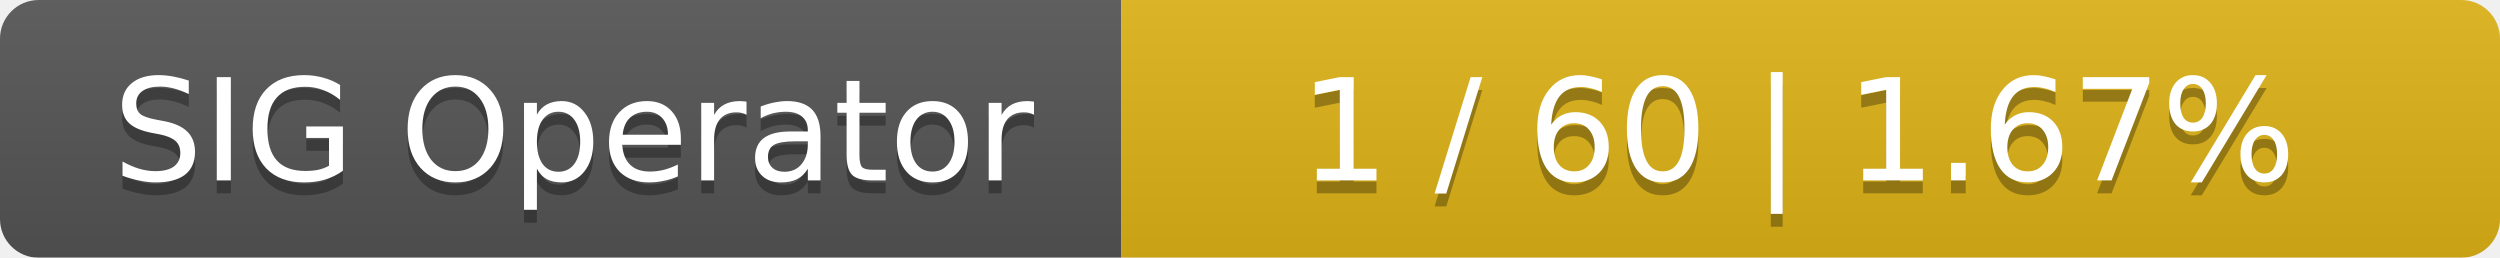
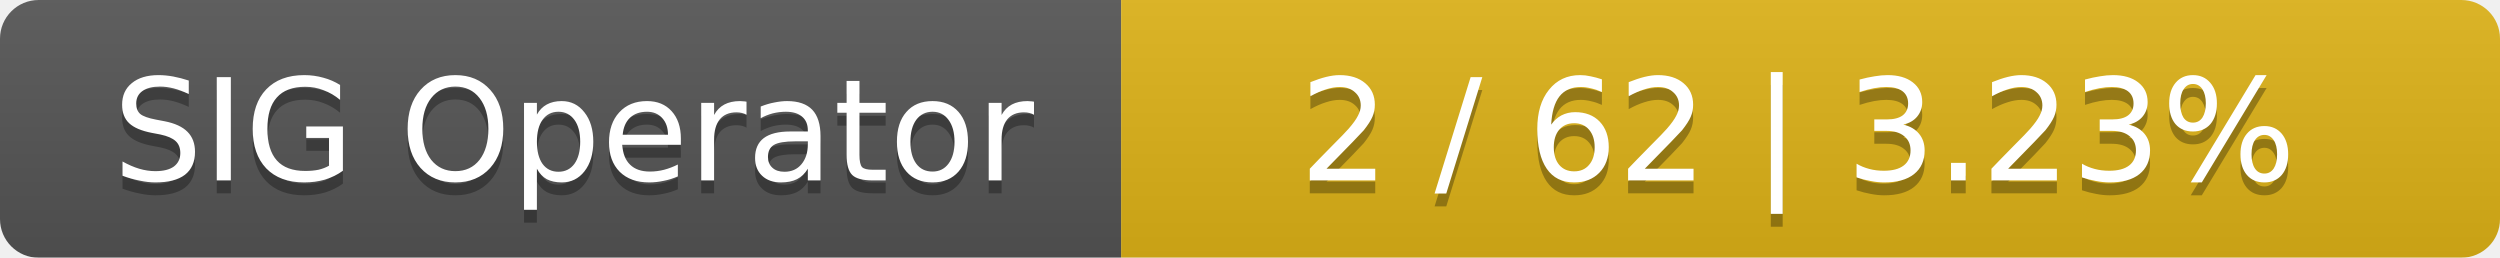
<svg xmlns="http://www.w3.org/2000/svg" width="194" height="20">
  <linearGradient id="smooth" x2="0" y2="100%">
    <stop offset="0" stop-color="#bbb" stop-opacity=".1" />
    <stop offset="1" stop-opacity=".1" />
  </linearGradient>
  <mask id="round">
    <rect width="194" height="20" rx="3" fill="#fff" />
  </mask>
  <g mask="url(#round)">
    <rect width="87" height="20" fill="#555" />
    <rect x="87" width="107" height="20" fill="#dfb317" />
    <rect width="194" height="20" fill="url(#smooth)" />
  </g>
  <g fill="#fff" text-anchor="middle" font-family="DejaVu Sans,Verdana,Geneva,sans-serif" font-size="11">
    <text x="44.5" y="15" fill="#010101" fill-opacity=".3">SIG Operator</text>
    <text x="44.5" y="14">SIG Operator</text>
-     <text x="139.5" y="15" fill="#010101" fill-opacity=".3">1 / 60    |    1.67%</text>
-     <text x="139.5" y="14">1 / 60    |    1.67%</text>
+     <text x="139.5" y="15" fill="#010101" fill-opacity=".3">2 / 62    |    3.23%</text>
+     <text x="139.5" y="14">2 / 62    |    3.23%</text>
  </g>
</svg>
